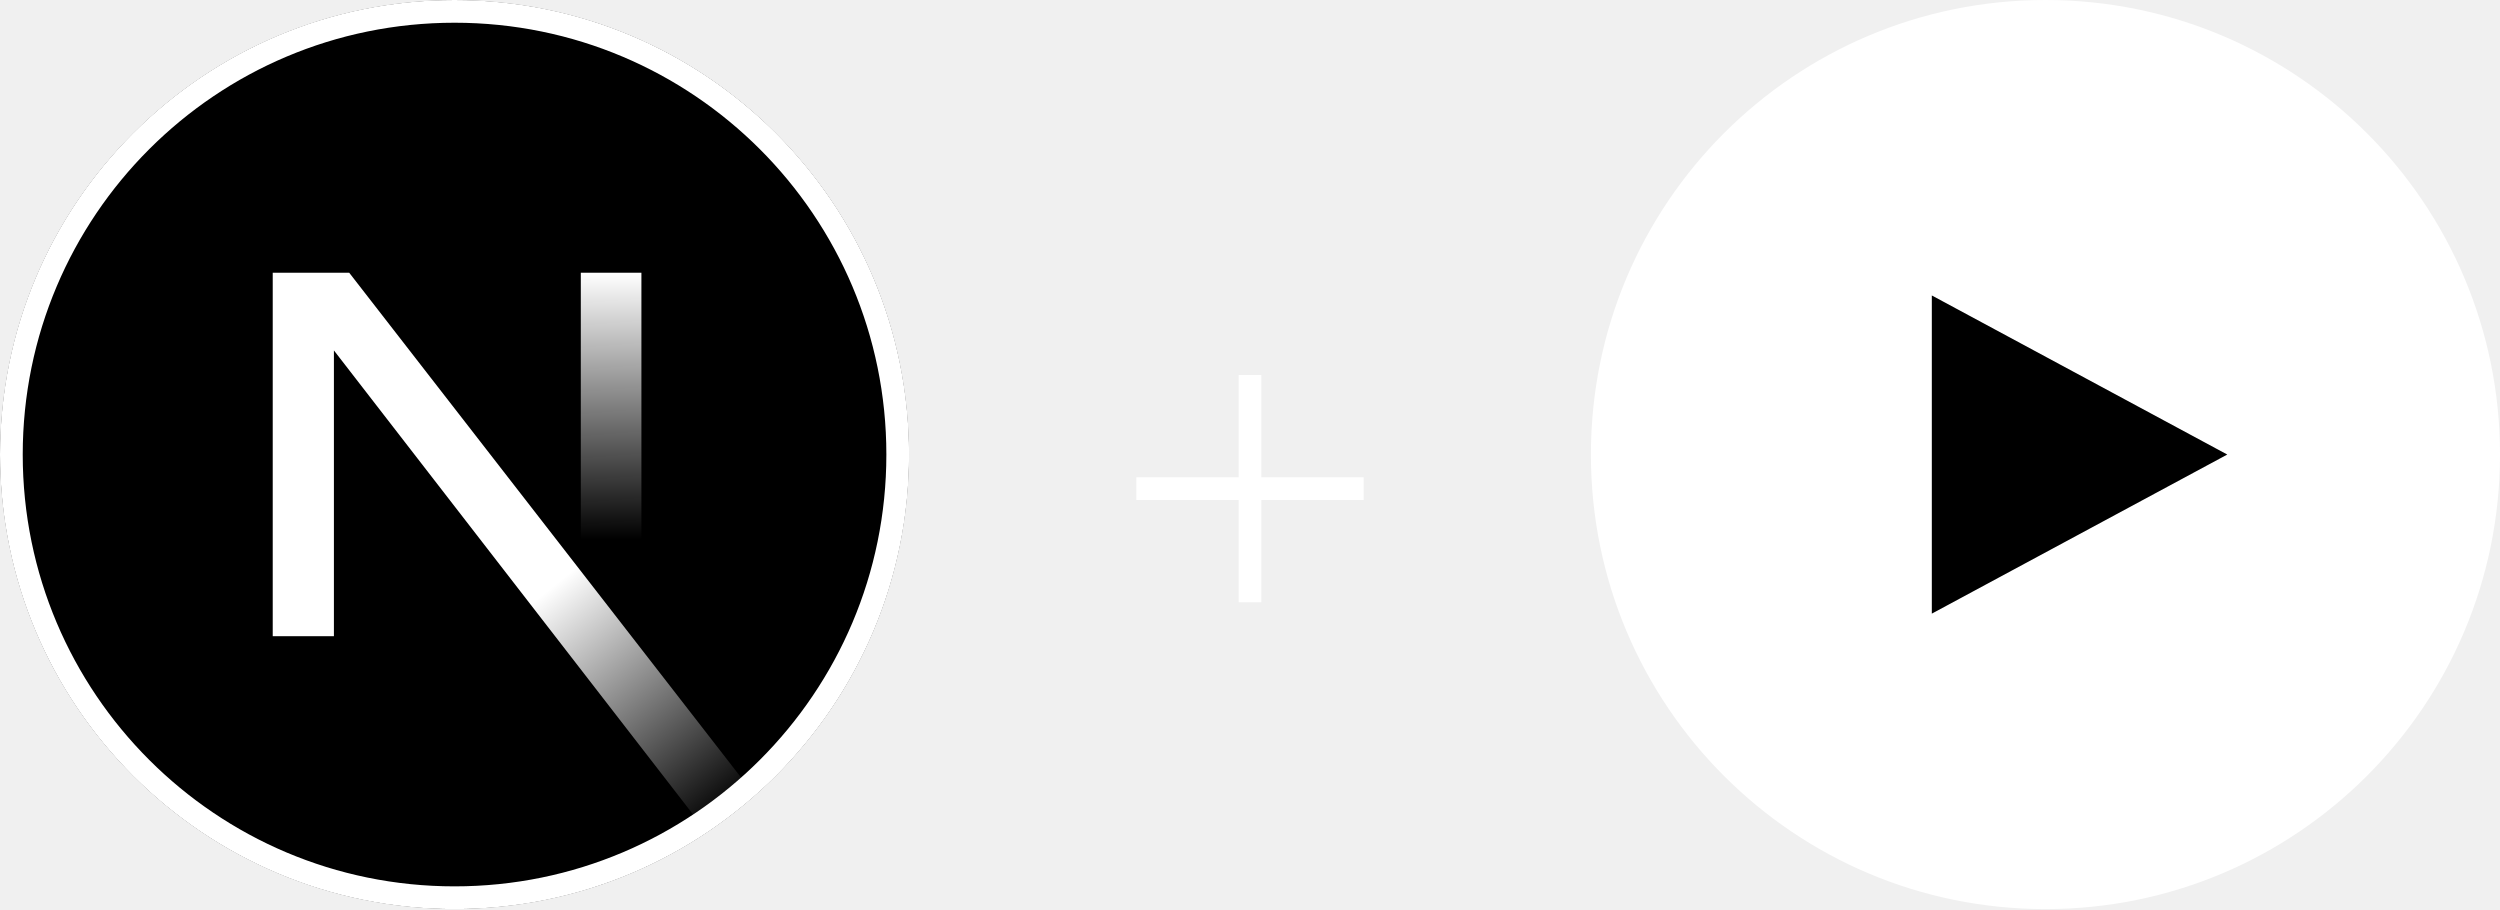
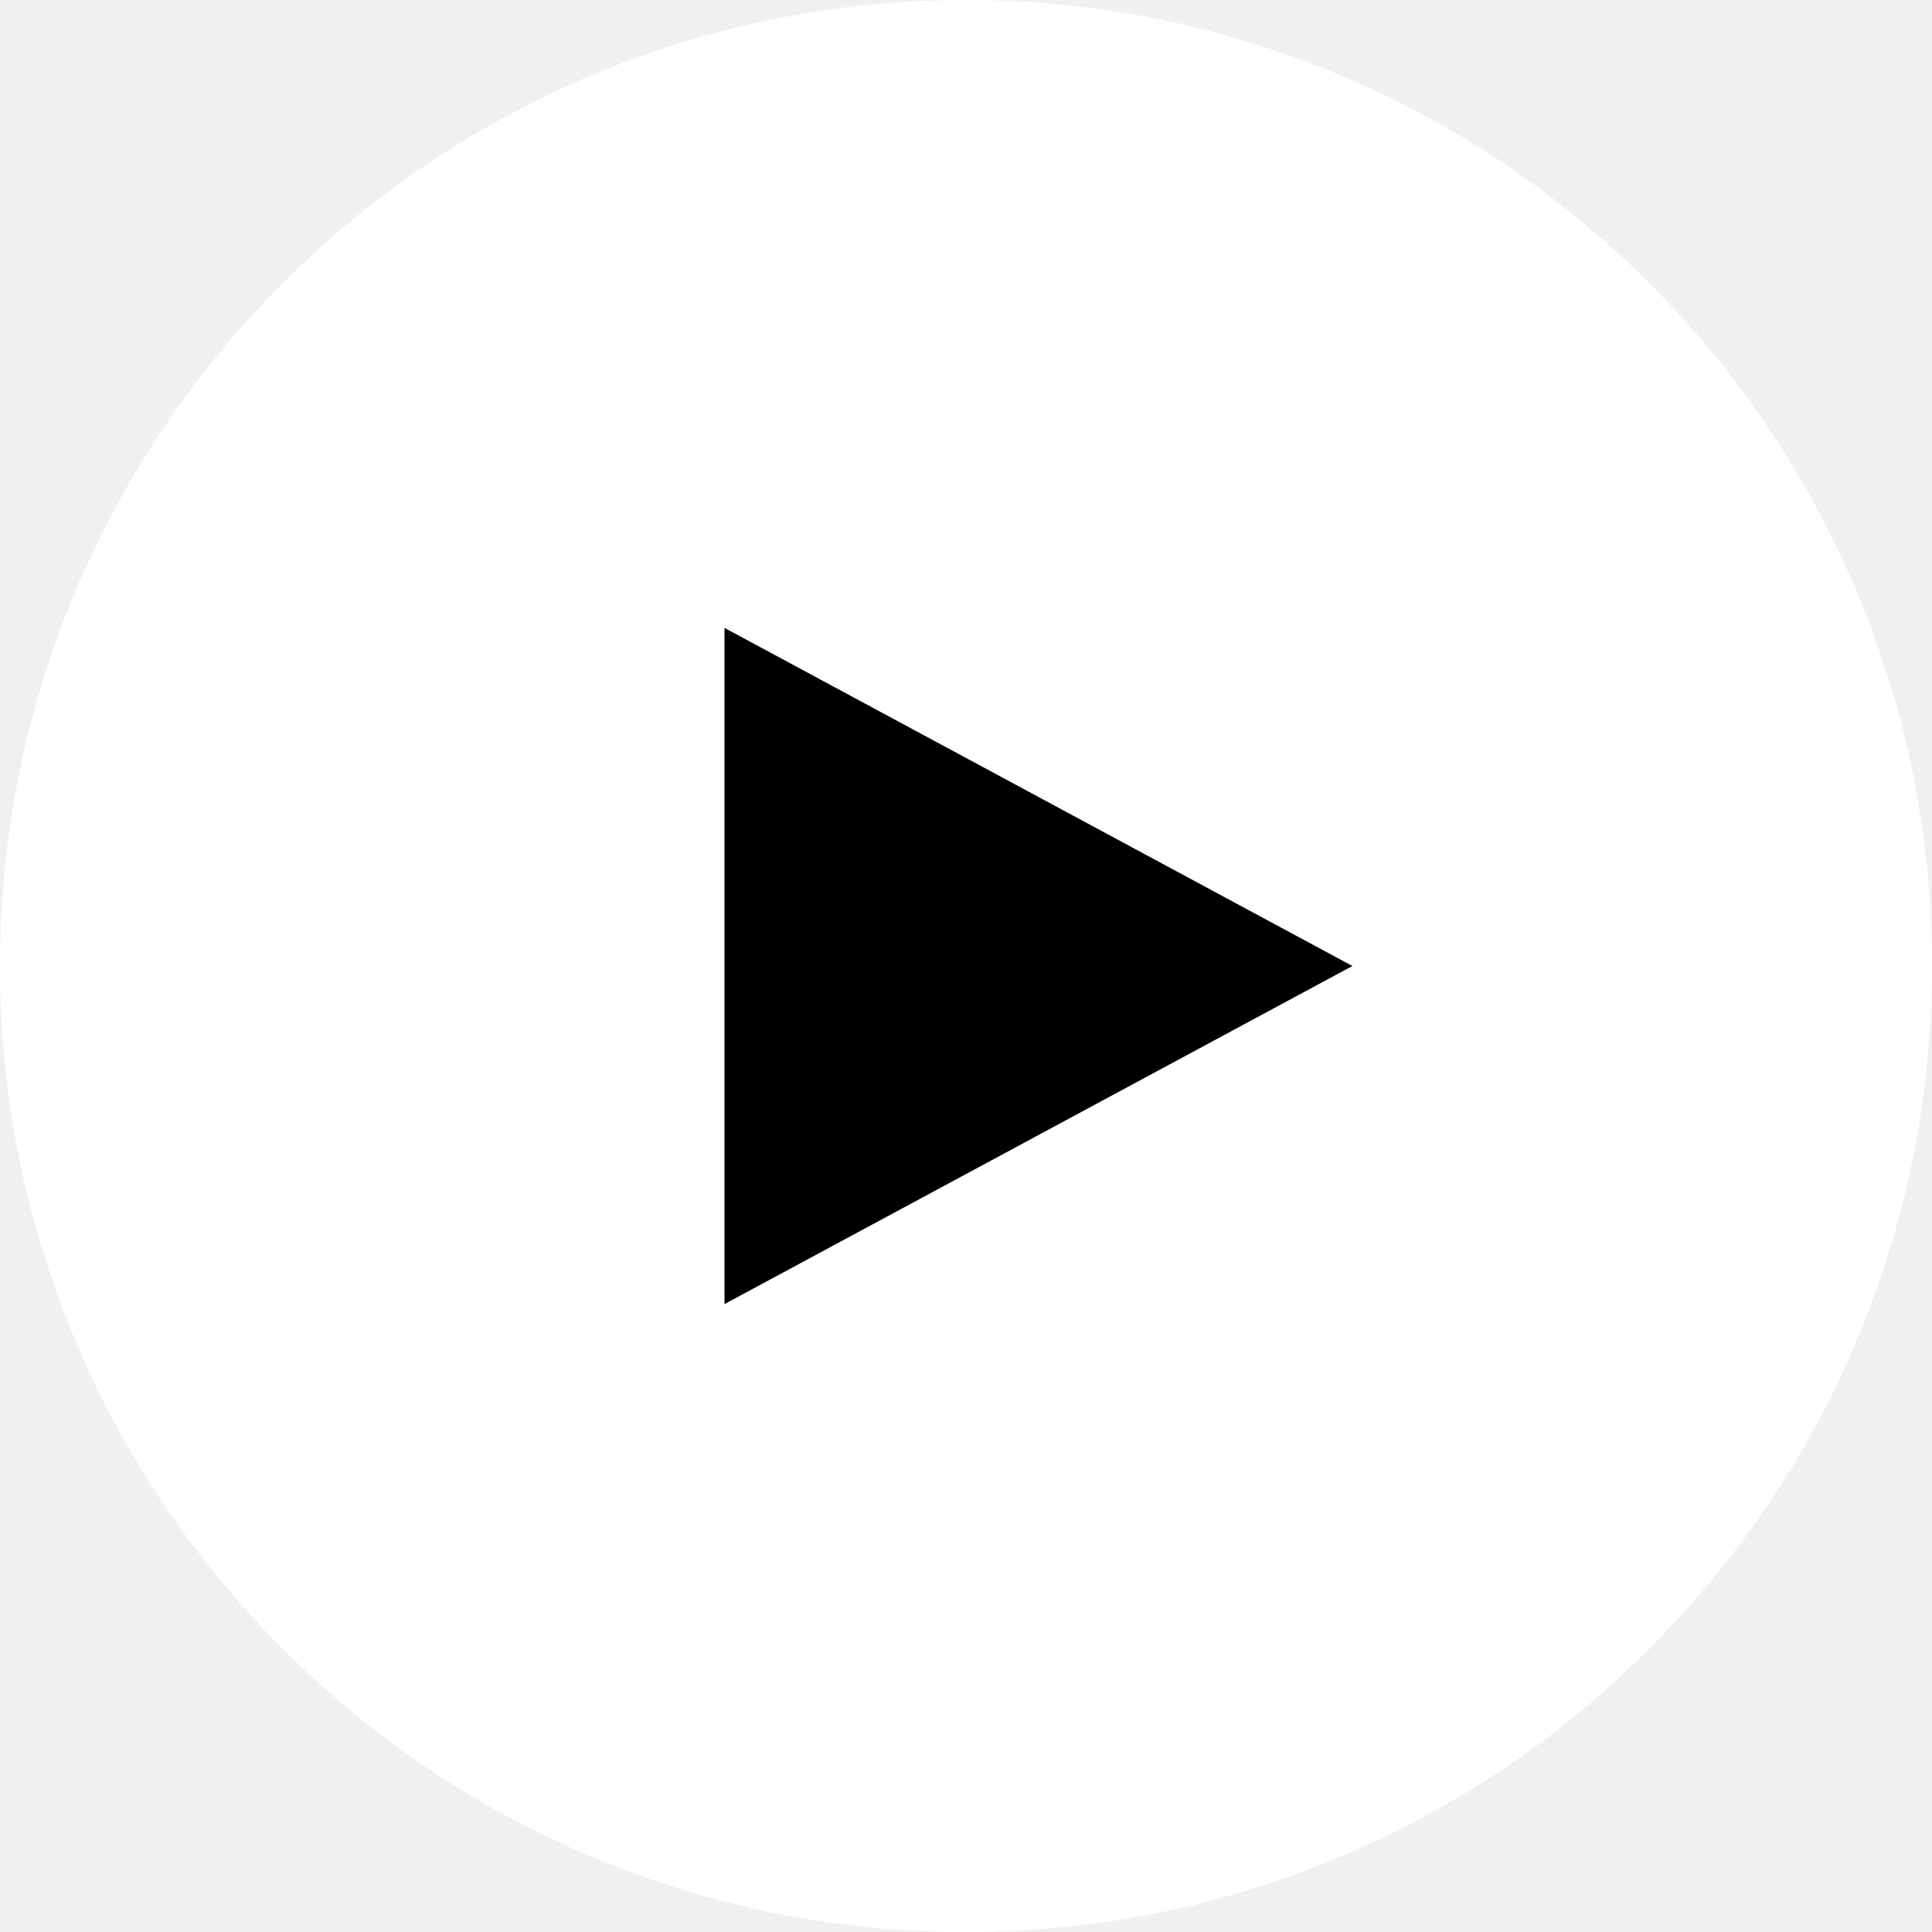
- <svg xmlns="http://www.w3.org/2000/svg" width="220" height="80" fill="none">
-   <path d="M110 33v20m10-10h-20" stroke="#fff" stroke-width="2" />
-   <circle cx="180" cy="40" r="40" fill="#fff" />
-   <path d="M170 54V26l26 14-26 14z" fill="#000" />
-   <mask id="prefix__a" style="mask-type:alpha" maskUnits="userSpaceOnUse" x="0" y="0" width="80" height="80">
-     <path d="M40 80c22.091 0 40-17.909 40-40S62.091 0 40 0 0 17.909 0 40s17.909 40 40 40z" fill="#000" />
-   </mask>
-   <g mask="url(#prefix__a)">
-     <path d="M40 80c22.091 0 40-17.909 40-40S62.091 0 40 0 0 17.909 0 40s17.909 40 40 40z" fill="#000" />
-     <path d="M66.448 70.009L30.73 24H24v31.987h5.384v-25.15l32.838 42.427a40.133 40.133 0 004.226-3.255z" fill="url(#prefix__prefix__paint0_linear_104_24)" />
-     <path d="M56.444 24h-5.333v32h5.333V24z" fill="url(#prefix__prefix__paint1_linear_104_24)" />
-   </g>
-   <rect x="1" y="1" width="78" height="78" rx="39" stroke="#fff" stroke-width="2" />
-   <defs>
-     <linearGradient id="prefix__prefix__paint0_linear_104_24" x1="48.444" y1="51.778" x2="64.222" y2="71.333" gradientUnits="userSpaceOnUse">
-       <stop stop-color="#fff" />
-       <stop offset="1" stop-color="#fff" stop-opacity="0" />
-     </linearGradient>
-     <linearGradient id="prefix__prefix__paint1_linear_104_24" x1="53.778" y1="24" x2="53.688" y2="47.5" gradientUnits="userSpaceOnUse">
-       <stop stop-color="#fff" />
-       <stop offset="1" stop-color="#fff" stop-opacity="0" />
-     </linearGradient>
-   </defs>
+ <svg xmlns="http://www.w3.org/2000/svg" width="60" height="60" fill="none">
+   <circle cx="30" cy="30" r="30" fill="#fff" />
+   <path d="M22.5 40.5v-21L42 30 22.5 40.5z" fill="#000" />
</svg>
